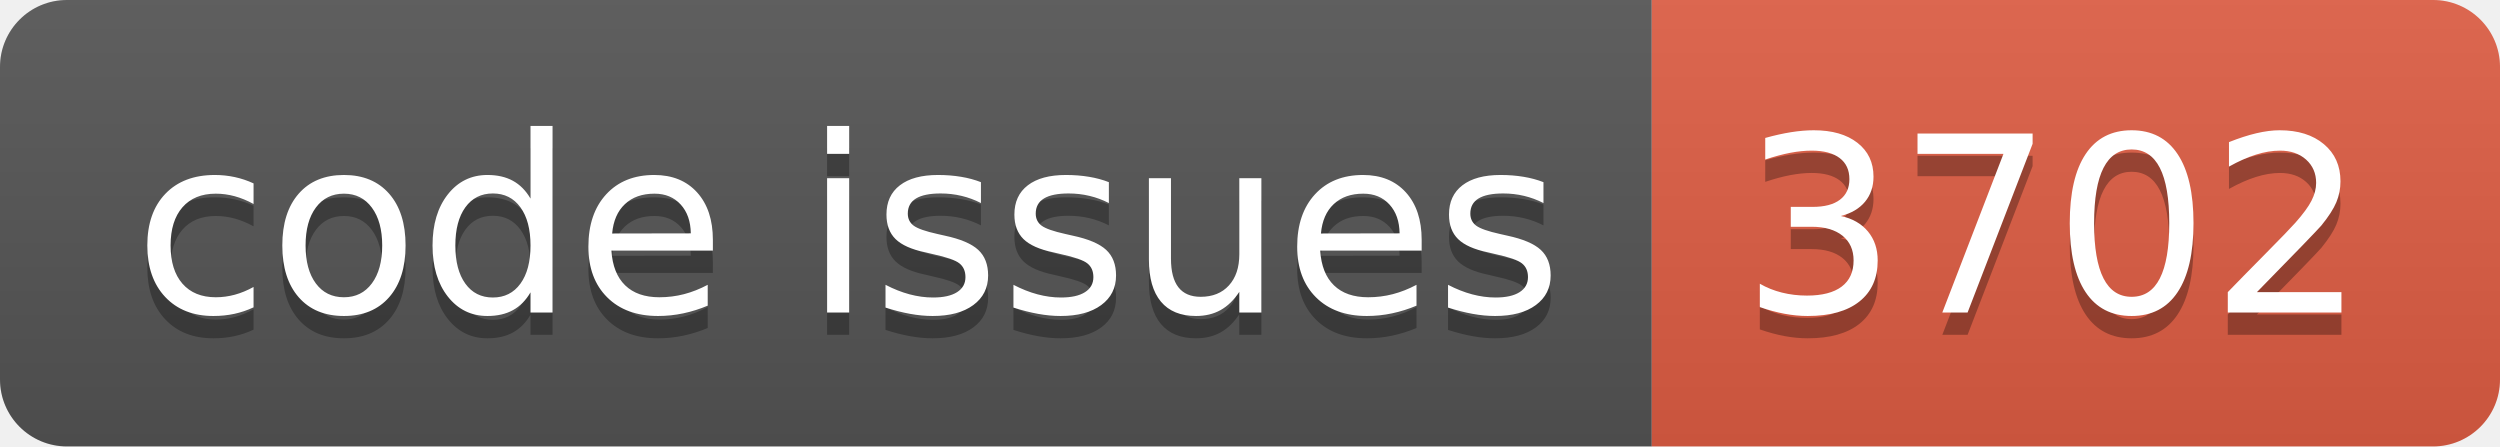
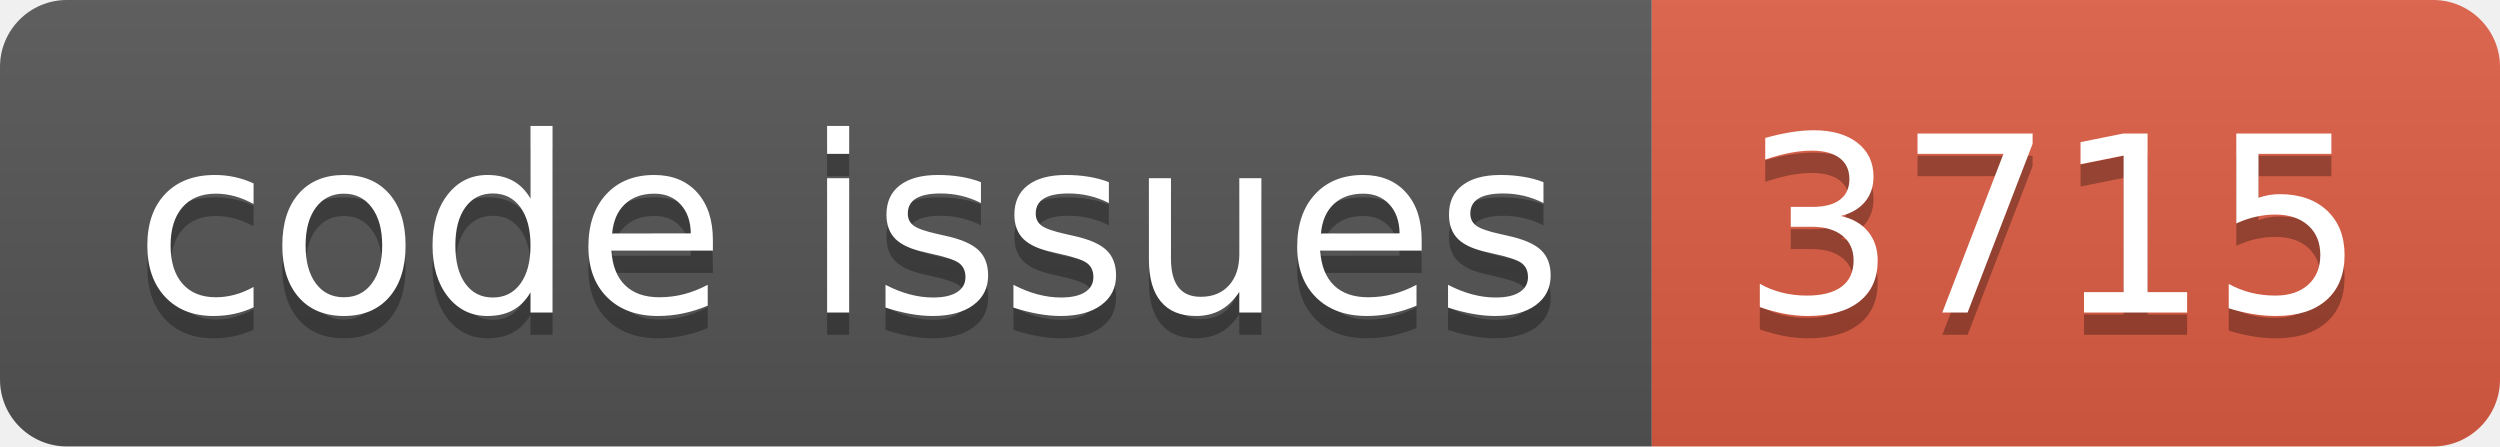
<svg xmlns="http://www.w3.org/2000/svg" width="112.0" height="20">
  <linearGradient id="smooth" x2="0" y2="100%">
    <stop offset="0" stop-color="#bbb" stop-opacity=".1" />
    <stop offset="1" stop-opacity=".1" />
  </linearGradient>
  <clipPath id="round">
    <rect width="112.0" height="20" rx="3" fill="#fff" />
  </clipPath>
  <g clip-path="url(#round)">
    <rect width="74.0" height="20" fill="#555" />
    <rect x="74.0" width="38.0" height="20" fill="#e05d44" />
    <rect width="112.0" height="20" fill="url(#smooth)" />
  </g>
  <g fill="#fff" text-anchor="middle" font-family="DejaVu Sans,Verdana,Geneva,sans-serif" font-size="110">
    <text x="380.0" y="150" fill="#010101" fill-opacity=".3" transform="scale(0.1)" textLength="640.0" lengthAdjust="spacing">code issues</text>
    <text x="380.0" y="140" transform="scale(0.1)" textLength="640.0" lengthAdjust="spacing">code issues</text>
-     <text x="920.0" y="150" fill="#010101" fill-opacity=".3" transform="scale(0.1)" textLength="280.0" lengthAdjust="spacing">3702</text>
-     <text x="920.0" y="140" transform="scale(0.1)" textLength="280.0" lengthAdjust="spacing">3702</text>
+     <text x="920.0" y="150" fill="#010101" fill-opacity=".3" transform="scale(0.1)" textLength="280.0" lengthAdjust="spacing">3715</text>
+     <text x="920.0" y="140" transform="scale(0.1)" textLength="280.0" lengthAdjust="spacing">3715</text>
  </g>
</svg>
